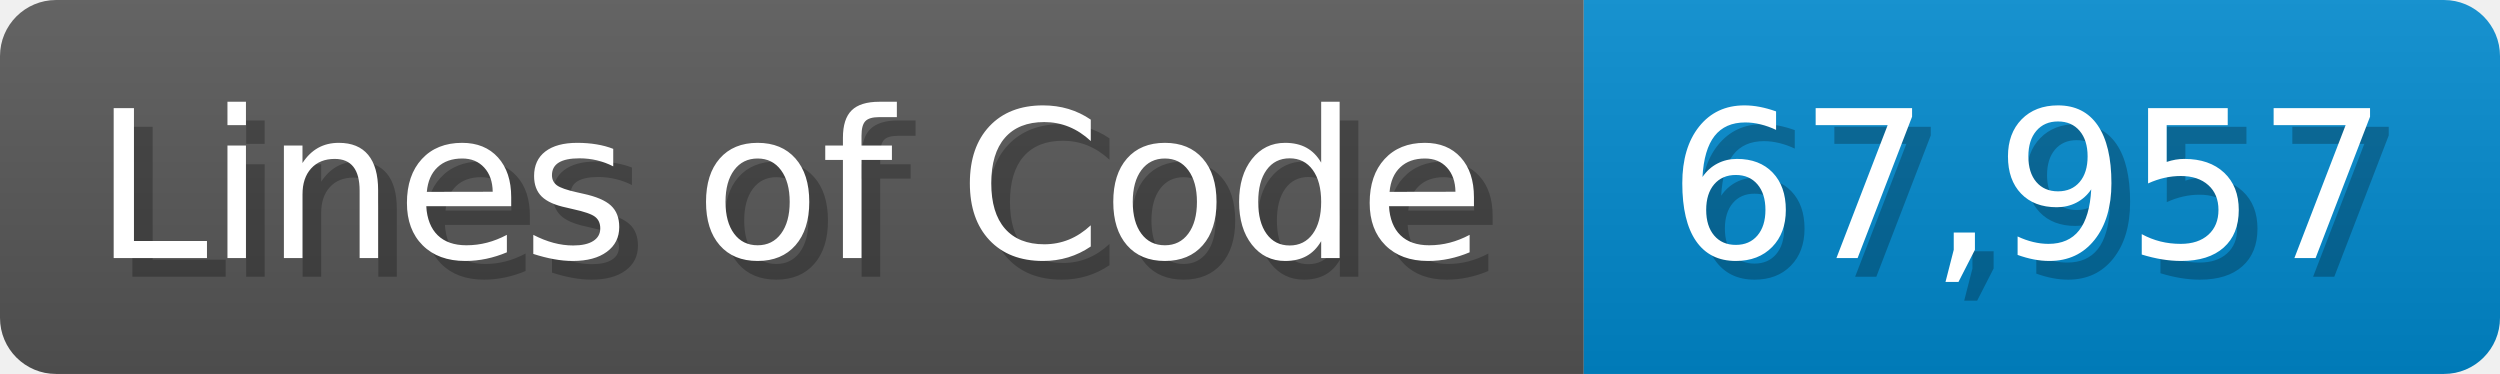
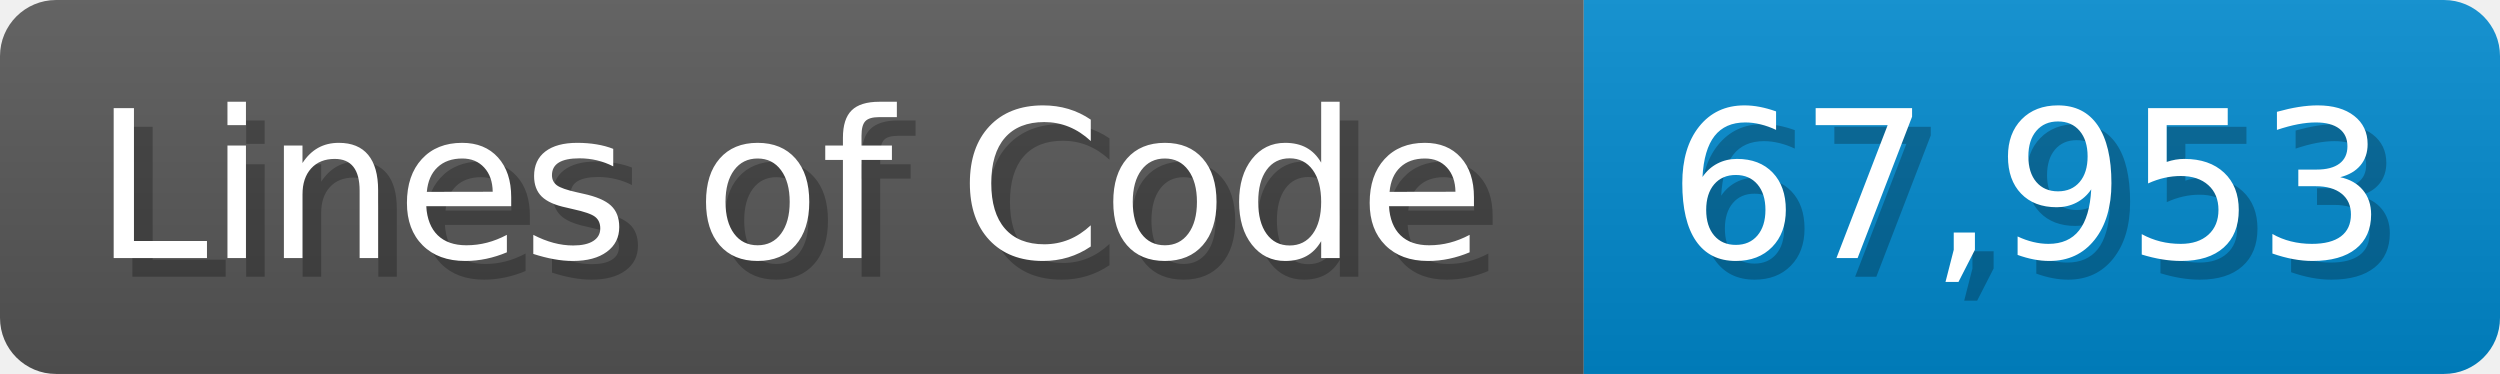
<svg xmlns="http://www.w3.org/2000/svg" width="133.7" height="20" viewBox="0 0 1337 200">
  <linearGradient id="a" x2="0" y2="100%">
    <stop offset="0" stop-opacity=".1" stop-color="#EEE" />
    <stop offset="1" stop-opacity=".1" />
  </linearGradient>
  <mask id="m">
    <rect width="1337" height="200" rx="30" fill="#FFF" />
  </mask>
  <g mask="url(#m)">
    <rect width="847" height="200" fill="#555" />
    <rect width="490" height="200" fill="#08C" x="847" />
    <rect width="1337" height="200" fill="url(#a)" />
  </g>
  <g fill="#fff" text-anchor="start" font-family="Verdana,DejaVu Sans,sans-serif" font-size="110">
    <text x="60" y="148" textLength="747" fill="#000" opacity="0.25">Lines of Code</text>
    <text x="50" y="138" textLength="747">Lines of Code</text>
-     <text x="902" y="148" textLength="390" fill="#000" opacity="0.25">67,957</text>
-     <text x="892" y="138" textLength="390">67,957</text>
+     <text x="902" y="148" textLength="390" fill="#000" opacity="0.25">67,953</text>
+     <text x="892" y="138" textLength="390">67,953</text>
  </g>
</svg>
